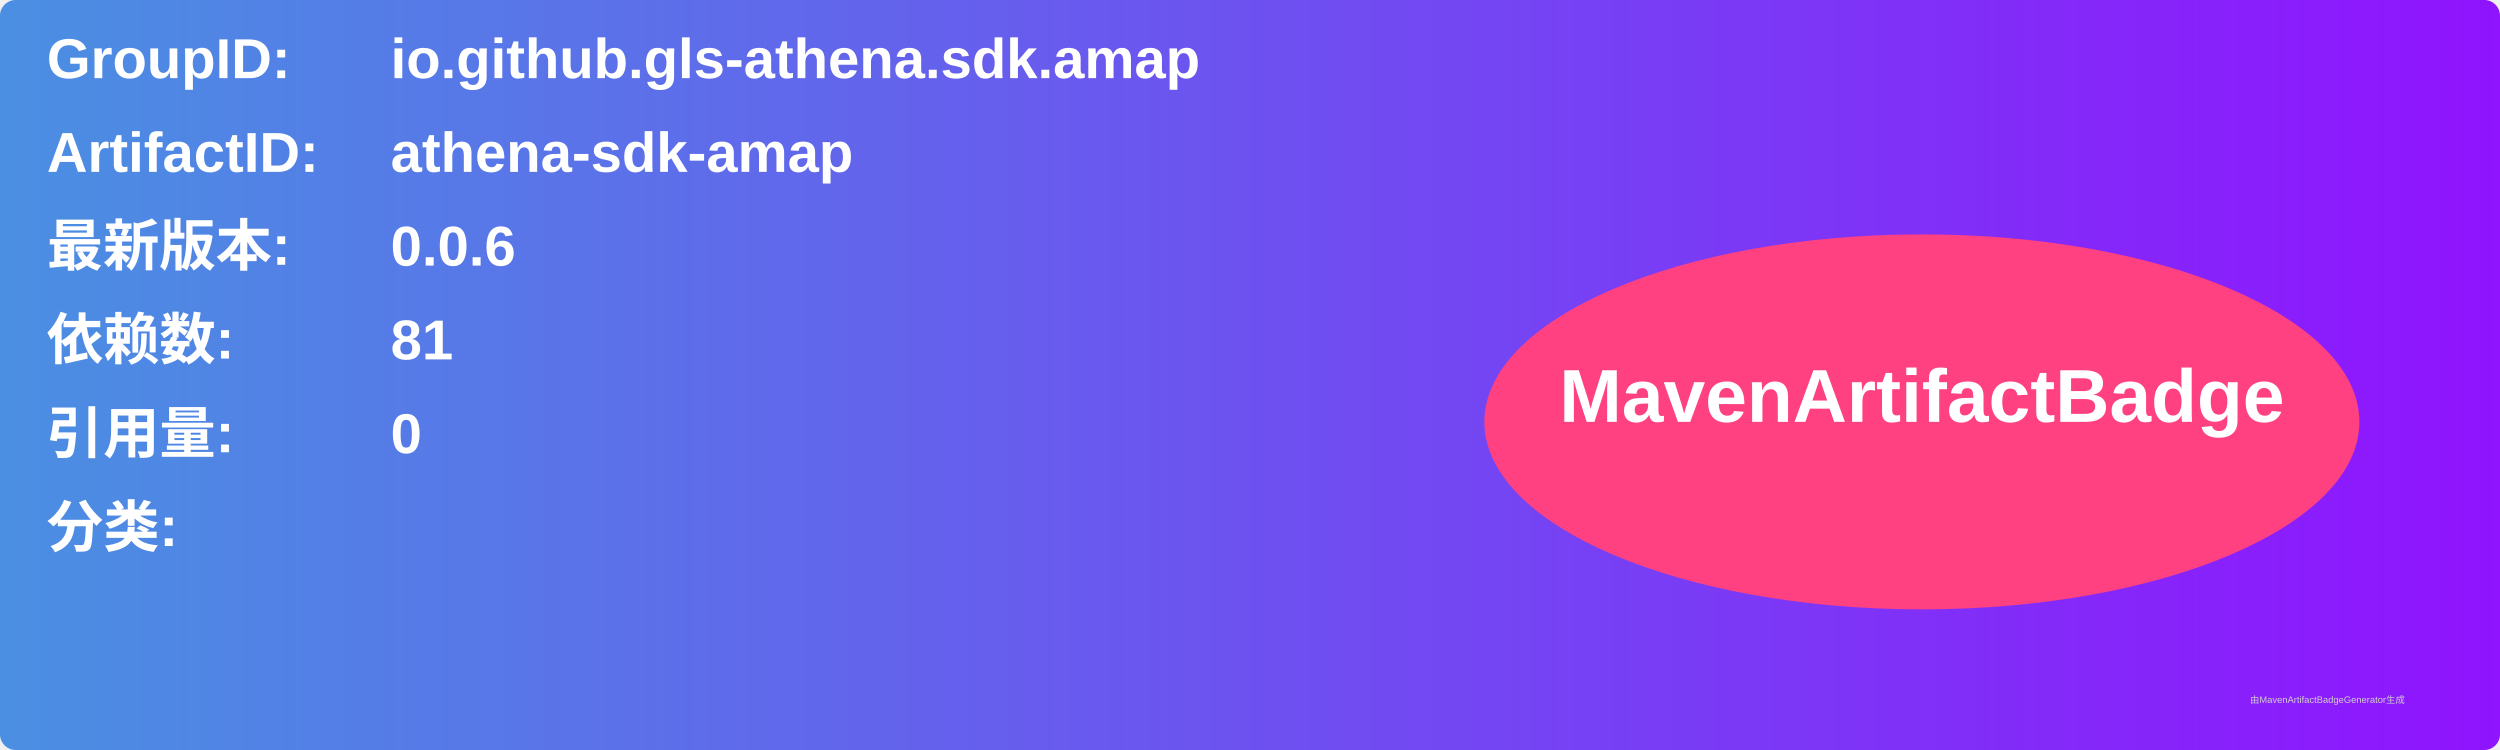
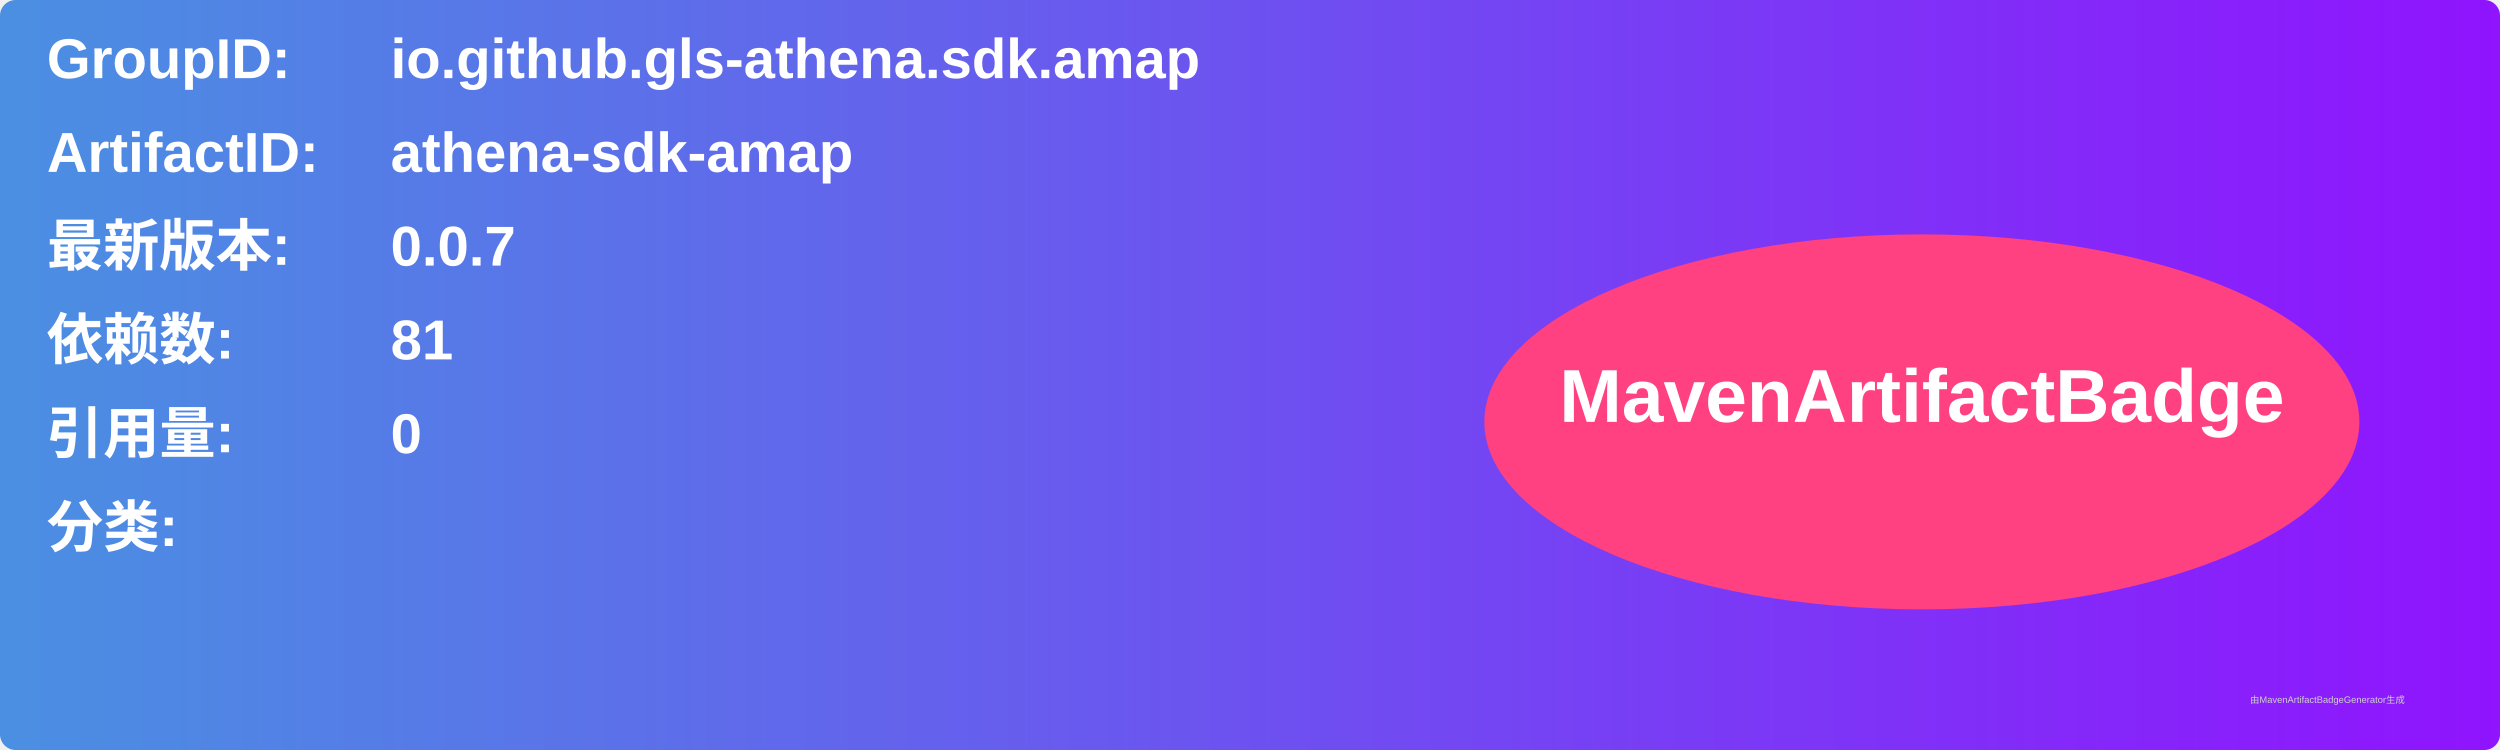
<svg xmlns="http://www.w3.org/2000/svg" width="800" height="240" viewBox="0 0 800 240">
  <linearGradient id="grad" x1="0%" y1="0%" x2="100%" y2="0%">
    <stop offset="0%" stop-color="#4a90e2" />
    <stop offset="100%" stop-color="#9013fe" />
  </linearGradient>
  <rect width="100%" height="100%" rx="5" ry="5" fill="url(#grad)" />
  <g transform="translate(15, 15)">
    <text x="0" y="10" font-family="Arial" font-size="18" fill="white" font-weight="bold" width="260">GroupID:</text>
    <text x="110" y="10" font-family="Arial" font-size="18" fill="white" font-weight="bold" width="460">io.github.gls-athena.sdk.amap</text>
    <text x="0" y="40" font-family="Arial" font-size="18" fill="white" font-weight="bold" width="260">ArtifactID:</text>
    <text x="110" y="40" font-family="Arial" font-size="18" fill="white" font-weight="bold" width="460">athena-sdk-amap</text>
    <text x="0" y="70" font-family="Arial" font-size="18" fill="white" font-weight="bold">最新版本:</text>
    <text x="110" y="70" font-family="Arial" font-size="18" fill="white" font-weight="bold">
-       <tspan font-weight="bold">0.0.6</tspan>
+       <tspan font-weight="bold">0.0.7</tspan>
    </text>
    <text x="0" y="100" font-family="Arial" font-size="18" fill="white" font-weight="bold">依赖数: </text>
    <text x="110" y="100" font-family="Arial" font-size="18" fill="white">
      <tspan font-weight="bold">81</tspan>
    </text>
    <text x="0" y="130" font-family="Arial" font-size="18" fill="white" font-weight="bold">引用量: </text>
    <text x="110" y="130" font-family="Arial" font-size="18" fill="white">
      <tspan font-weight="bold">0</tspan>
    </text>
    <text x="0" y="160" font-family="Arial" font-size="18" fill="white" font-weight="bold">分类:</text>
    <text x="10" y="190" font-family="Arial" font-size="10" fill="white">
      <tspan font-weight="bold" />
    </text>
    <ellipse cx="600" cy="120" rx="140" ry="60" fill="#ff4081" />
    <text x="600" y="120" text-anchor="middle" font-family="Arial" font-size="24" fill="white" font-weight="bold">MavenArtifactBadge</text>
  </g>
  <text x="720" y="225" font-family="Arial" font-size="3" fill="#d0d0d0">由MavenArtifactBadgeGenerator生成</text>
</svg>
